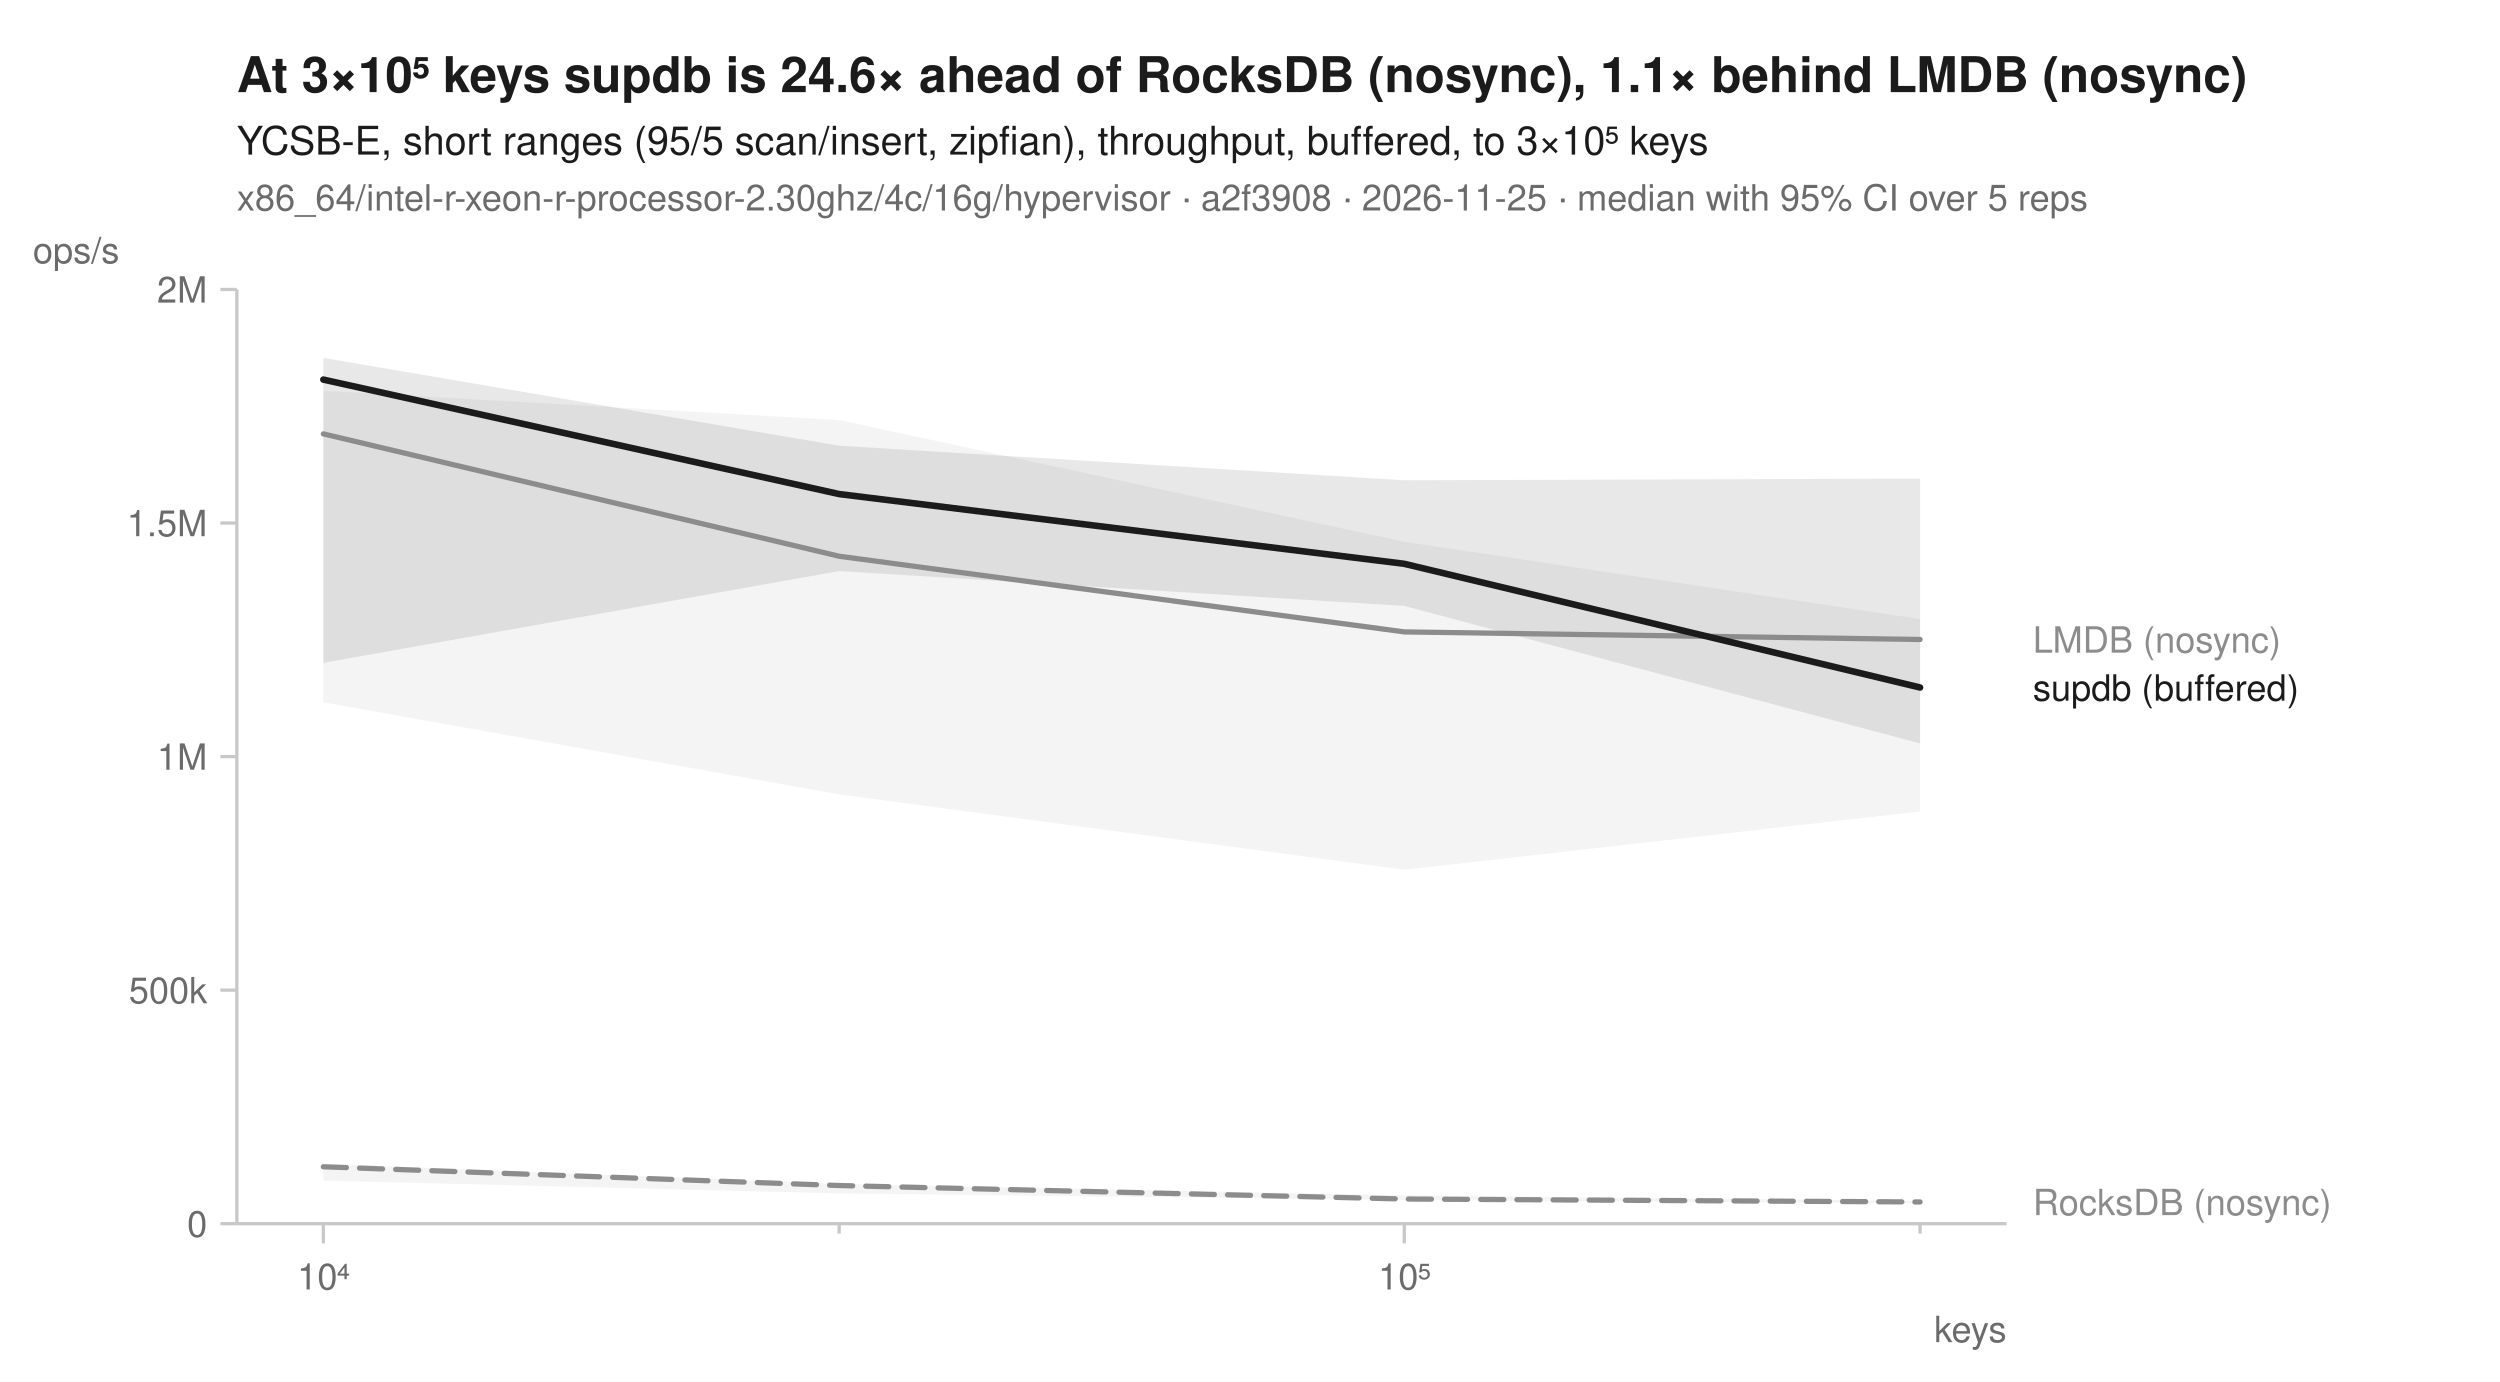
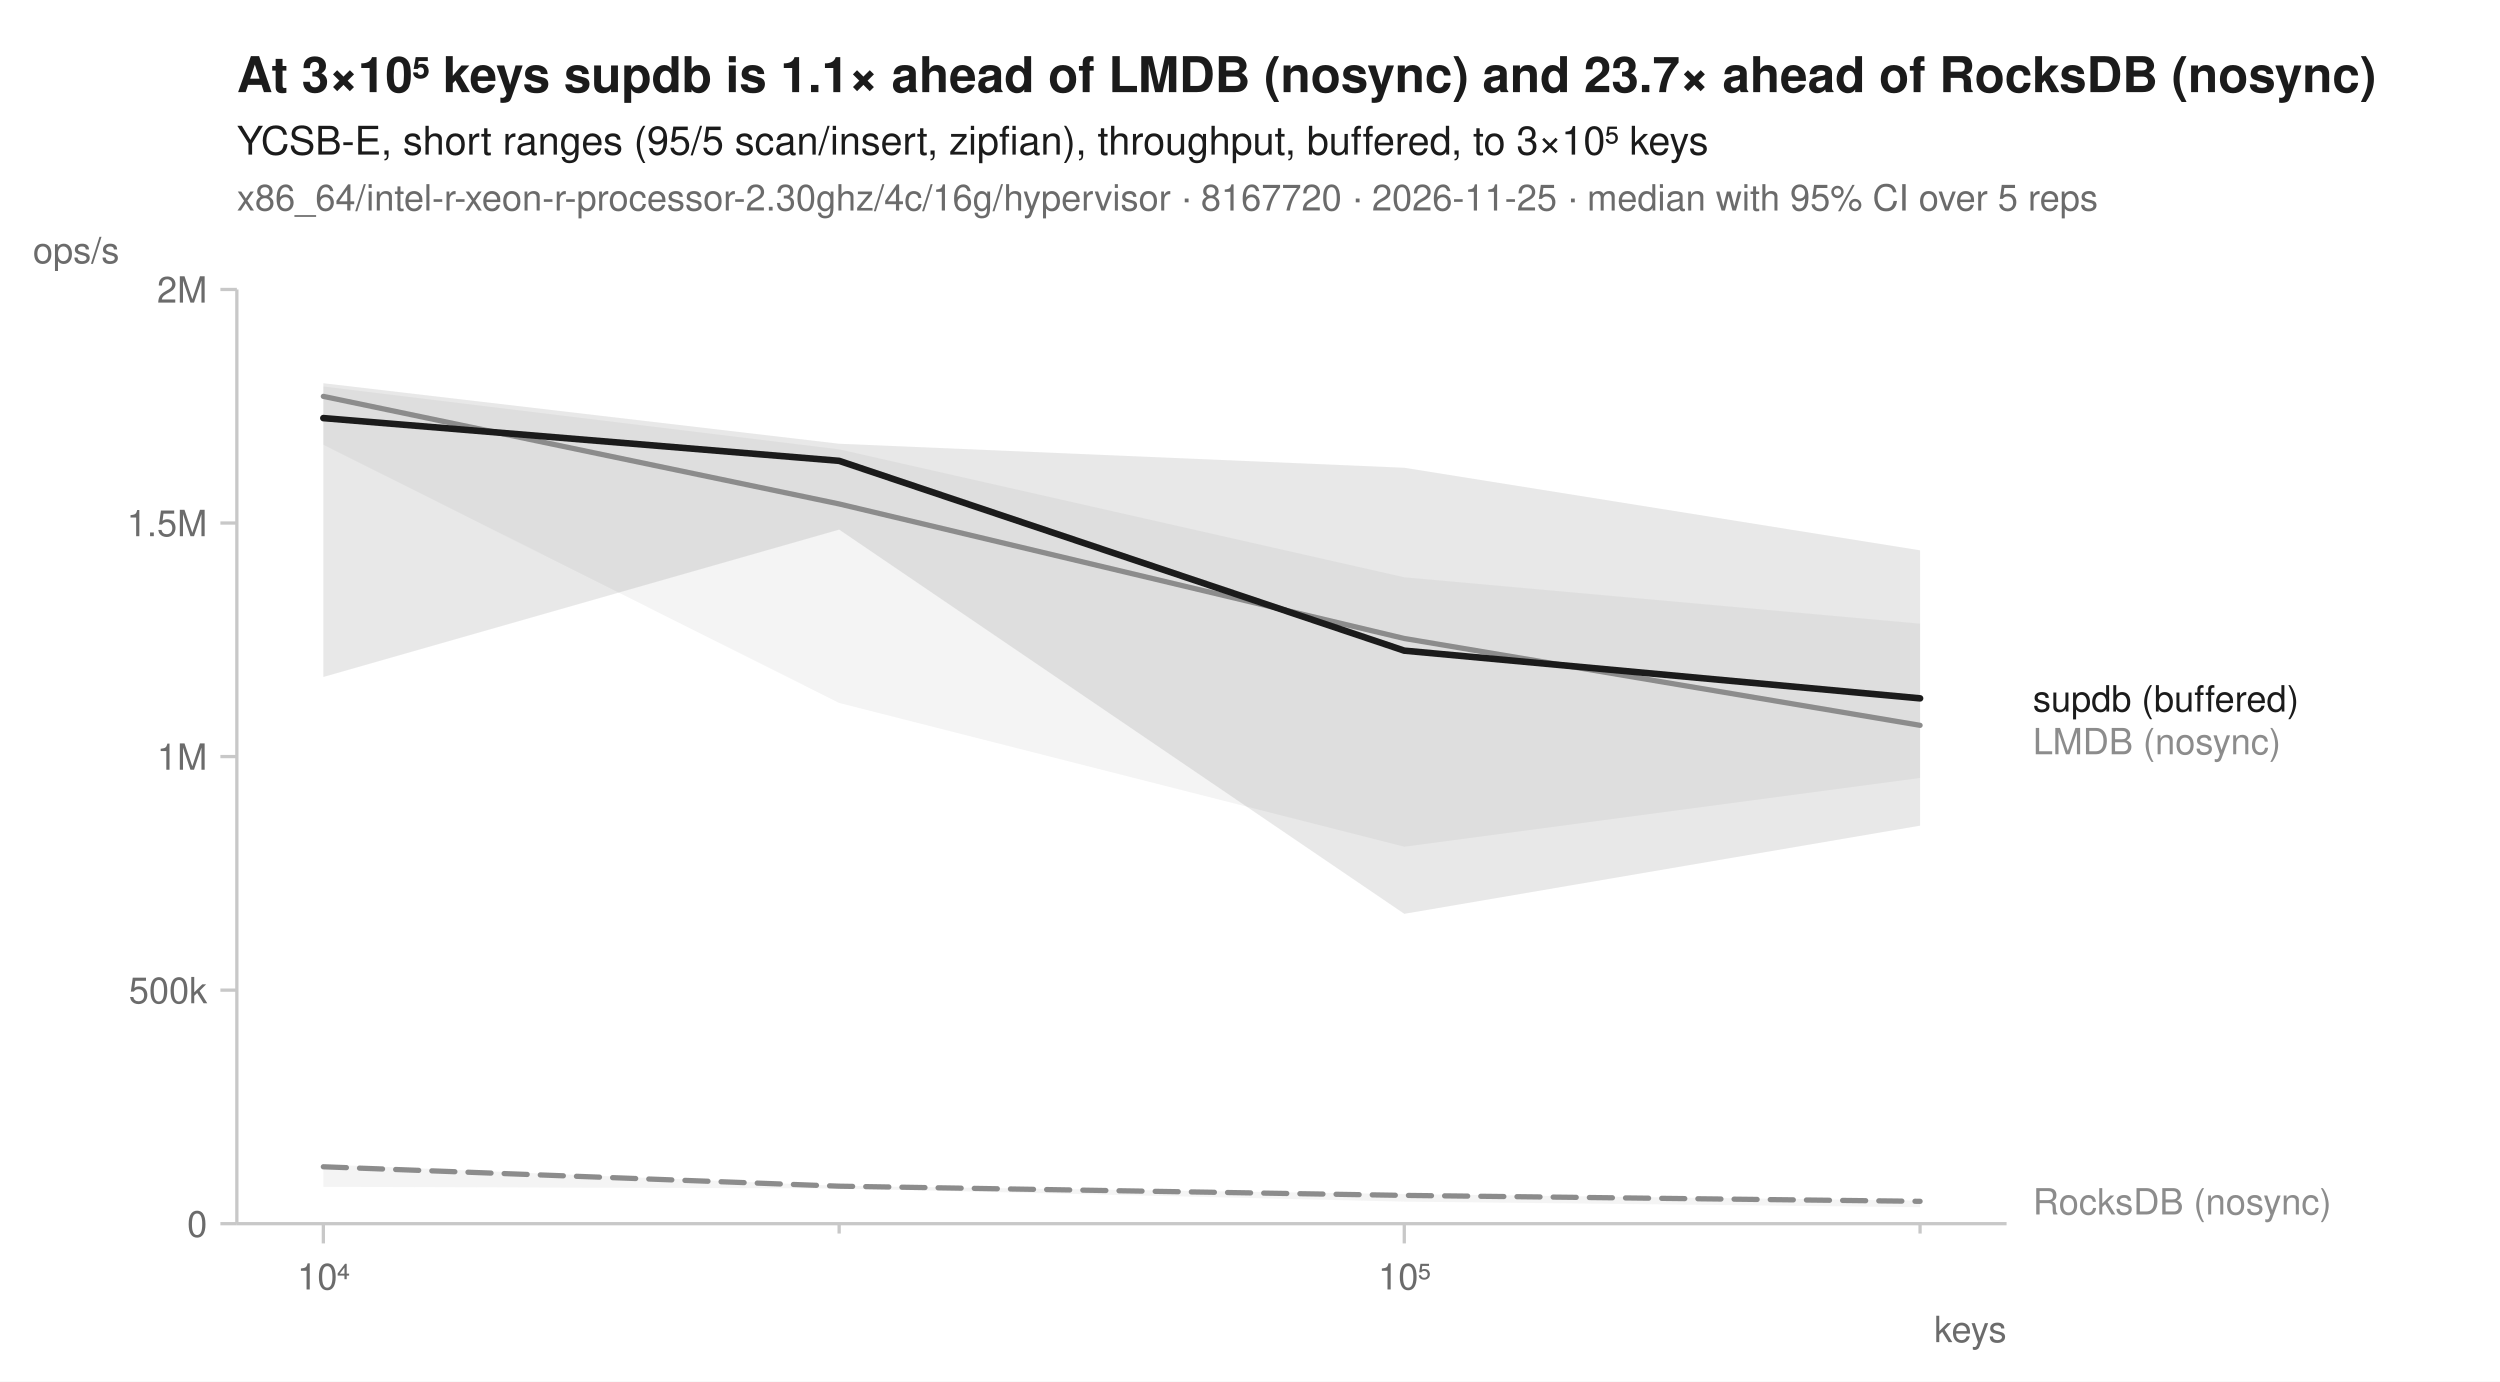
<svg xmlns="http://www.w3.org/2000/svg" width="760" height="420" viewBox="0 0 760 420" font-family="-apple-system, BlinkMacSystemFont, 'Segoe UI', Helvetica, Arial, sans-serif" fill="#1b1b1b">
  <rect width="760" height="420" fill="white" />
-   <text x="72" y="28" font-size="15" font-weight="600">At 3×10⁵ keys supdb is 24.6× ahead of RocksDB (nosync), 1.1× behind LMDB (nosync)</text>
+   <text x="72" y="28" font-size="15" font-weight="600">At 3×10⁵ keys supdb is 1.1× ahead of LMDB (nosync) and 23.7× ahead of RocksDB (nosync)</text>
  <text x="72" y="47" font-size="12">YCSB-E, short ranges (95/5 scan/insert, zipfian), throughput, buffered, to 3×10⁵ keys</text>
-   <text x="72" y="64" font-size="11" fill="#6b6b6b">x86_64/intel-r-xeon-r-processor-2.30ghz/4c/16g/hypervisor · a2f3908 · 2026-11-25 · median with 95% CI over 5 reps</text>
+   <text x="72" y="64" font-size="11" fill="#6b6b6b">x86_64/intel-r-xeon-r-processor-2.30ghz/4c/16g/hypervisor · 8167720 · 2026-11-25 · median with 95% CI over 5 reps</text>
  <line x1="72" y1="372" x2="610" y2="372" stroke="#c8c8c8" stroke-width="1" />
  <line x1="72" y1="88" x2="72" y2="372" stroke="#c8c8c8" stroke-width="1" />
  <line x1="98.3" y1="372" x2="98.3" y2="378" stroke="#c8c8c8" stroke-width="1" />
  <text x="98.3" y="392" font-size="11" text-anchor="middle" fill="#6b6b6b">10⁴</text>
  <line x1="255.1" y1="372" x2="255.1" y2="375" stroke="#c8c8c8" stroke-width="1" />
  <line x1="426.9" y1="372" x2="426.9" y2="378" stroke="#c8c8c8" stroke-width="1" />
  <text x="426.9" y="392" font-size="11" text-anchor="middle" fill="#6b6b6b">10⁵</text>
  <line x1="583.7" y1="372" x2="583.7" y2="375" stroke="#c8c8c8" stroke-width="1" />
  <text x="610" y="408" font-size="11" text-anchor="end" fill="#6b6b6b">keys</text>
  <line x1="67" y1="372.0" x2="72" y2="372.0" stroke="#c8c8c8" stroke-width="1" />
  <text x="63" y="376.0" font-size="11" text-anchor="end" fill="#6b6b6b">0</text>
  <line x1="67" y1="301.0" x2="72" y2="301.0" stroke="#c8c8c8" stroke-width="1" />
  <text x="63" y="305.0" font-size="11" text-anchor="end" fill="#6b6b6b">500k</text>
  <line x1="67" y1="230.0" x2="72" y2="230.0" stroke="#c8c8c8" stroke-width="1" />
  <text x="63" y="234.0" font-size="11" text-anchor="end" fill="#6b6b6b">1M</text>
  <line x1="67" y1="159.0" x2="72" y2="159.0" stroke="#c8c8c8" stroke-width="1" />
  <text x="63" y="163.0" font-size="11" text-anchor="end" fill="#6b6b6b">1.5M</text>
  <line x1="67" y1="88.0" x2="72" y2="88.0" stroke="#c8c8c8" stroke-width="1" />
  <text x="63" y="92.0" font-size="11" text-anchor="end" fill="#6b6b6b">2M</text>
  <text x="10" y="80" font-size="11" text-anchor="start" fill="#6b6b6b">ops/s</text>
-   <path d="M98.3,353.8 L255.1,359.9 L426.9,363.4 L583.7,365.1 L583.7,365.8 L426.9,364.8 L255.1,362.8 L98.3,358.9 Z" fill="#8c8c8c" fill-opacity="0.10" />
-   <path d="M98.3,118.8 L255.1,127.7 L426.9,164.7 L583.7,188.2 L583.7,246.7 L426.9,264.4 L255.1,241.5 L98.3,213.5 Z" fill="#8c8c8c" fill-opacity="0.10" />
-   <path d="M98.3,108.8 L255.1,135.5 L426.9,146.0 L583.7,145.5 L583.7,226.0 L426.9,184.2 L255.1,173.6 L98.3,201.5 Z" fill="#1b1b1b" fill-opacity="0.10" />
-   <path d="M98.3,354.7 L255.1,360.4 L426.9,364.5 L583.7,365.4 " fill="none" stroke="#8c8c8c" stroke-width="1.6" stroke-linejoin="round" stroke-linecap="round" stroke-dasharray="7,4" />
-   <path d="M98.3,131.9 L255.1,169.1 L426.9,192.1 L583.7,194.4 " fill="none" stroke="#8c8c8c" stroke-width="1.6" stroke-linejoin="round" stroke-linecap="round" />
-   <path d="M98.3,115.4 L255.1,150.2 L426.9,171.4 L583.7,209.0 " fill="none" stroke="#1b1b1b" stroke-width="2" stroke-linejoin="round" stroke-linecap="round" />
-   <text x="618.0" y="198.4" font-size="11" fill="#8c8c8c">LMDB (nosync)</text>
-   <text x="618.0" y="213.0" font-size="11" fill="#1b1b1b">supdb (buffered)</text>
-   <text x="618.0" y="369.4" font-size="11" fill="#8c8c8c">RocksDB (nosync)</text>
+   <path d="M98.3,354.0 L255.1,360.5 L426.9,363.0 L583.7,365.0 L583.7,367.0 L426.9,365.3 L255.1,361.3 L98.3,360.8 Z" fill="#8c8c8c" fill-opacity="0.10" />
+   <path d="M98.3,117.5 L255.1,136.6 L426.9,175.5 L583.7,189.6 L583.7,236.5 L426.9,257.4 L255.1,213.7 L98.3,135.2 Z" fill="#8c8c8c" fill-opacity="0.10" />
+   <path d="M98.3,116.5 L255.1,134.9 L426.9,142.2 L583.7,167.3 L583.7,251.0 L426.9,277.8 L255.1,161.0 L98.3,205.8 Z" fill="#1b1b1b" fill-opacity="0.10" />
+   <path d="M98.3,354.7 L255.1,360.6 L426.9,363.4 L583.7,365.2 " fill="none" stroke="#8c8c8c" stroke-width="1.6" stroke-linejoin="round" stroke-linecap="round" stroke-dasharray="7,4" />
+   <path d="M98.3,120.5 L255.1,153.2 L426.9,194.1 L583.7,220.5 " fill="none" stroke="#8c8c8c" stroke-width="1.6" stroke-linejoin="round" stroke-linecap="round" />
+   <path d="M98.3,127.1 L255.1,140.1 L426.9,197.8 L583.7,212.3 " fill="none" stroke="#1b1b1b" stroke-width="2" stroke-linejoin="round" stroke-linecap="round" />
+   <text x="618.0" y="216.3" font-size="11" fill="#1b1b1b">supdb (buffered)</text>
+   <text x="618.0" y="229.3" font-size="11" fill="#8c8c8c">LMDB (nosync)</text>
+   <text x="618.0" y="369.2" font-size="11" fill="#8c8c8c">RocksDB (nosync)</text>
</svg>
